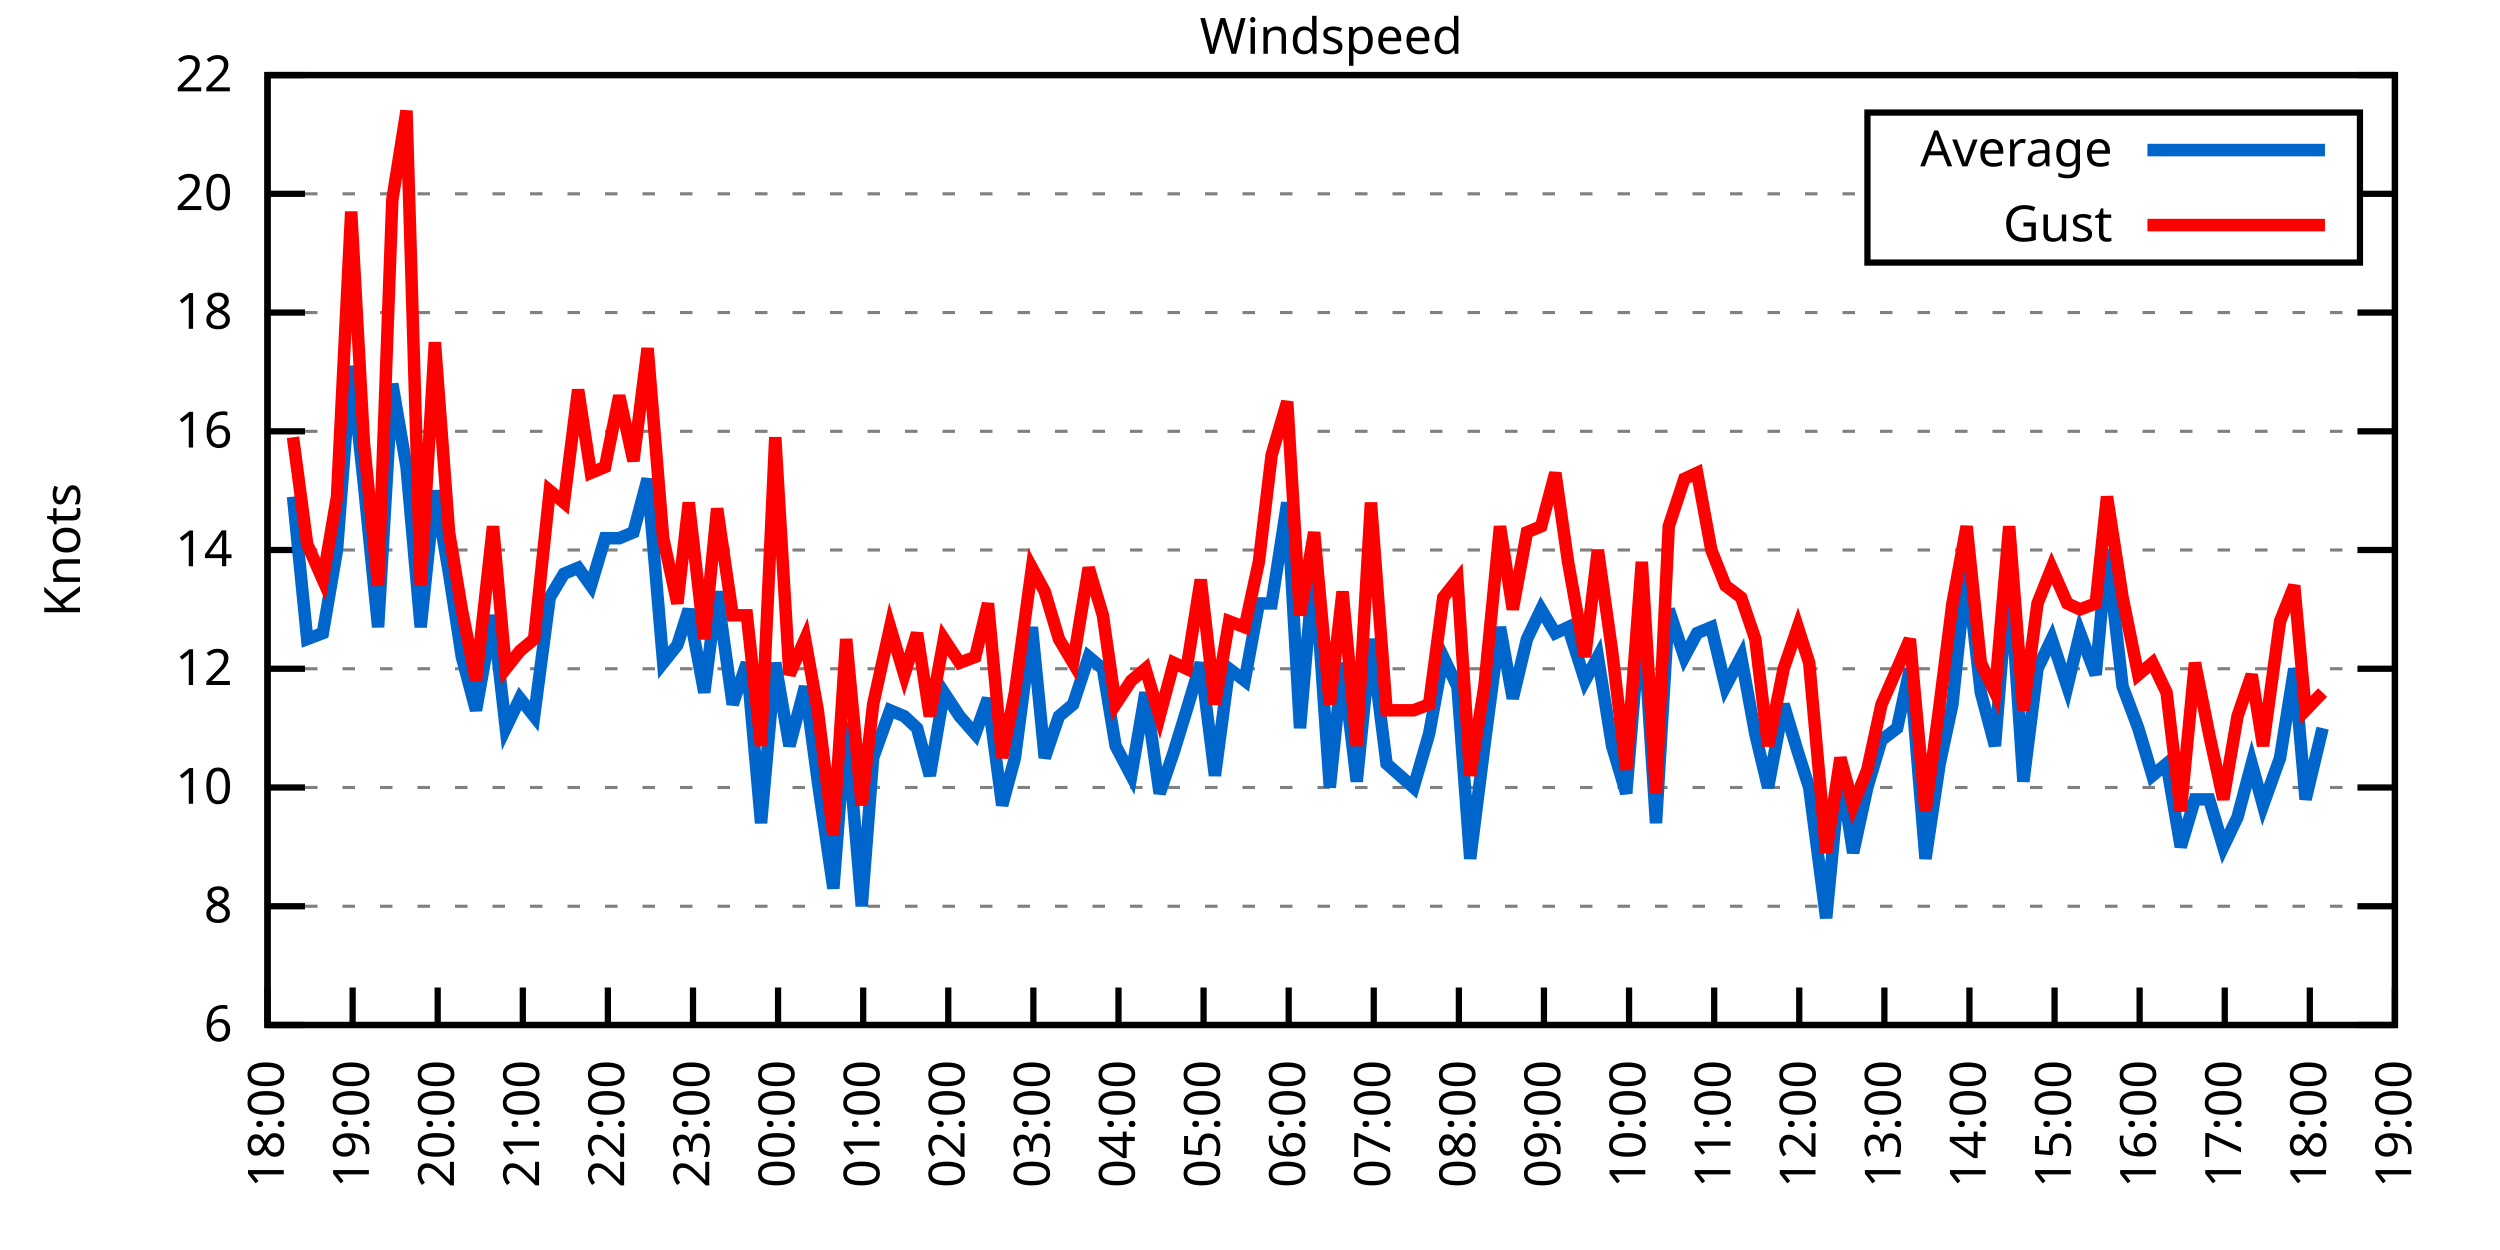
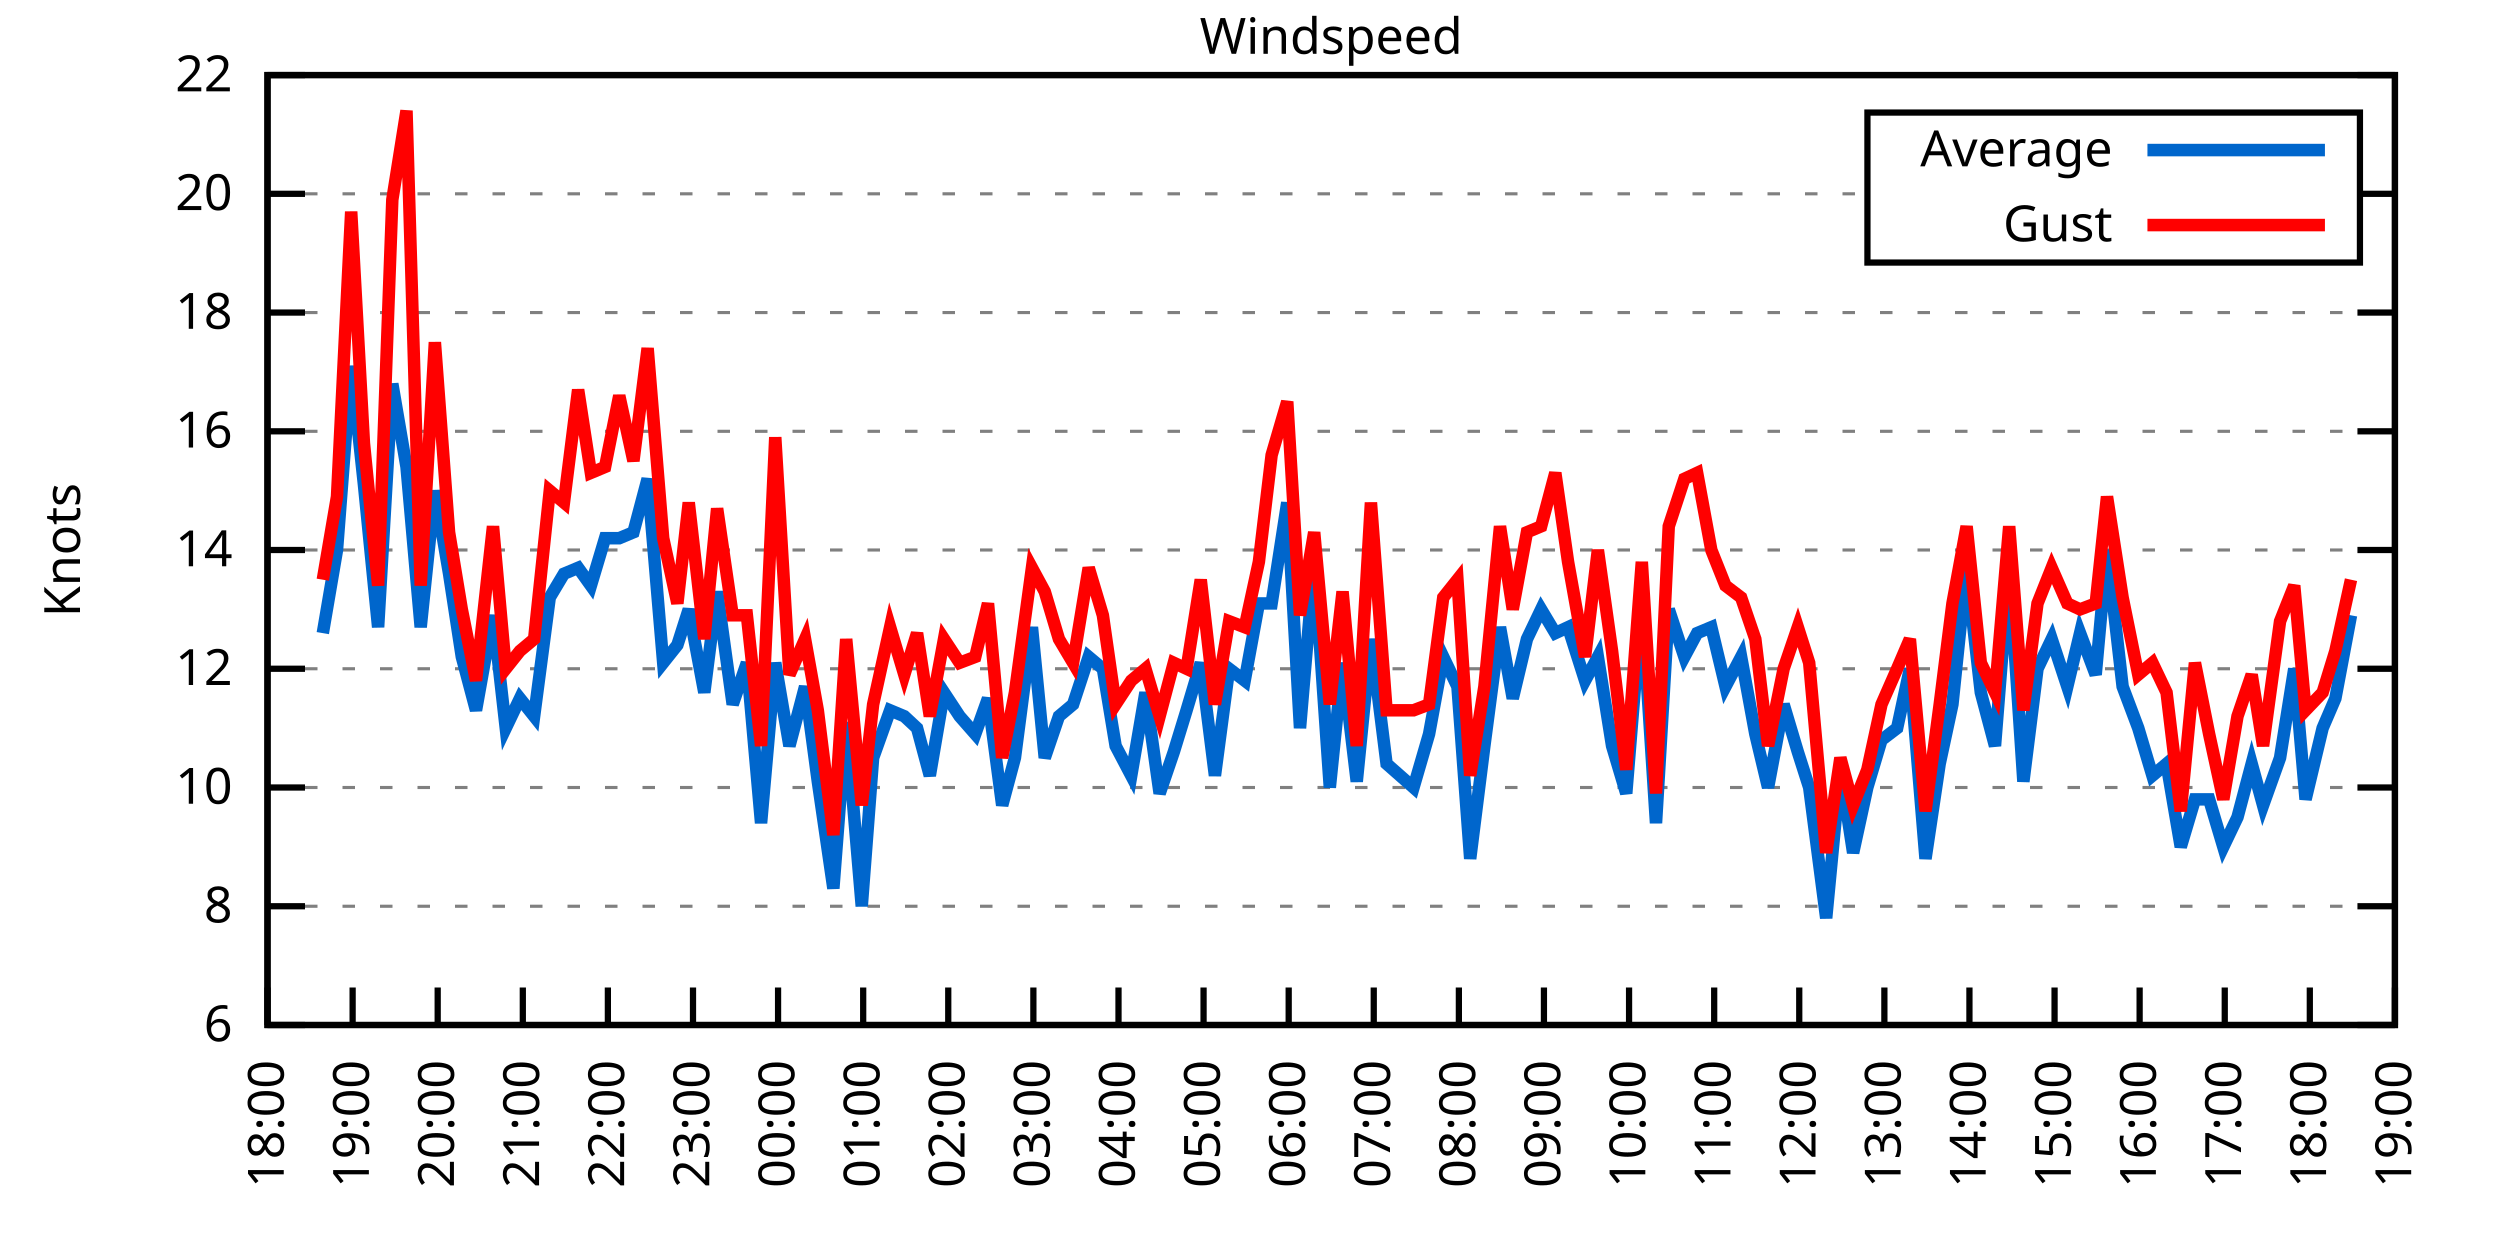
<svg xmlns="http://www.w3.org/2000/svg" xmlns:xlink="http://www.w3.org/1999/xlink" width="400" height="200" viewBox="0 0 400 200">
  <g id="gnuplot_canvas">
    <rect x="0" y="0" width="400" height="200" fill="none" />
    <defs>
      <circle id="gpDot" r="0.5" stroke-width="0.5" stroke="currentColor" />
      <path id="gpPt0" stroke-width="0.333" stroke="currentColor" d="M-1,0 h2 M0,-1 v2" />
      <path id="gpPt1" stroke-width="0.333" stroke="currentColor" d="M-1,-1 L1,1 M1,-1 L-1,1" />
      <path id="gpPt2" stroke-width="0.333" stroke="currentColor" d="M-1,0 L1,0 M0,-1 L0,1 M-1,-1 L1,1 M-1,1 L1,-1" />
      <rect id="gpPt3" stroke-width="0.333" stroke="currentColor" x="-1" y="-1" width="2" height="2" />
      <rect id="gpPt4" stroke-width="0.333" stroke="currentColor" fill="currentColor" x="-1" y="-1" width="2" height="2" />
      <circle id="gpPt5" stroke-width="0.333" stroke="currentColor" cx="0" cy="0" r="1" />
      <use xlink:href="#gpPt5" id="gpPt6" fill="currentColor" stroke="none" />
      <path id="gpPt7" stroke-width="0.333" stroke="currentColor" d="M0,-1.33 L-1.33,0.67 L1.33,0.67 z" />
      <use xlink:href="#gpPt7" id="gpPt8" fill="currentColor" stroke="none" />
      <use xlink:href="#gpPt7" id="gpPt9" stroke="currentColor" transform="rotate(180)" />
      <use xlink:href="#gpPt9" id="gpPt10" fill="currentColor" stroke="none" />
      <use xlink:href="#gpPt3" id="gpPt11" stroke="currentColor" transform="rotate(45)" />
      <use xlink:href="#gpPt11" id="gpPt12" fill="currentColor" stroke="none" />
      <path id="gpPt13" stroke-width="0.333" stroke="currentColor" d="M0,1.330 L1.265,0.411 L0.782,-1.067 L-0.782,-1.076 L-1.265,0.411 z" />
      <use xlink:href="#gpPt13" id="gpPt14" fill="currentColor" stroke="none" />
      <filter id="textbox" filterUnits="objectBoundingBox" x="0" y="0" height="1" width="1">
        <feFlood flood-color="white" flood-opacity="1" result="bgnd" />
        <feComposite in="SourceGraphic" in2="bgnd" operator="atop" />
      </filter>
      <filter id="greybox" filterUnits="objectBoundingBox" x="0" y="0" height="1" width="1">
        <feFlood flood-color="lightgrey" flood-opacity="1" result="grey" />
        <feComposite in="SourceGraphic" in2="grey" operator="atop" />
      </filter>
    </defs>
    <g fill="none" color="white" stroke="currentColor" stroke-width="1.00" stroke-linecap="butt" stroke-linejoin="miter">
</g>
    <g fill="none" color="black" stroke="currentColor" stroke-width="1.00" stroke-linecap="butt" stroke-linejoin="miter">
      <g stroke="none" shape-rendering="crispEdges">
        <polygon fill="rgb(255, 255, 255)" points="42.80,164.00 383.18,164.00 383.18,12.02 42.80,12.02 " />
      </g>
    </g>
    <g fill="none" color="black" stroke="currentColor" stroke-width="1.00" stroke-linecap="butt" stroke-linejoin="miter">
</g>
    <g fill="none" color="black" stroke="black" stroke-width="0.50" stroke-linecap="butt" stroke-linejoin="miter">
</g>
    <g fill="none" color="gray" stroke="currentColor" stroke-width="0.50" stroke-linecap="butt" stroke-linejoin="miter">
      <path stroke="gray" stroke-dasharray="2,4" class="gridline" d="M42.80,164.00 L383.19,164.00  " />
    </g>
    <g fill="none" color="gray" stroke="gray" stroke-width="1.00" stroke-linecap="butt" stroke-linejoin="miter">
</g>
    <g fill="none" color="black" stroke="currentColor" stroke-width="1.00" stroke-linecap="butt" stroke-linejoin="miter">
      <path stroke="black" d="M42.80,164.00 L48.80,164.00 M383.19,164.00 L377.19,164.00  " />
      <g transform="translate(37.20,166.60)" stroke="none" fill="black" font-family="Sans" font-size="8.00" text-anchor="end">
        <text>
          <tspan font-family="Sans"> 6</tspan>
        </text>
      </g>
    </g>
    <g fill="none" color="black" stroke="currentColor" stroke-width="1.00" stroke-linecap="butt" stroke-linejoin="miter">
</g>
    <g fill="none" color="black" stroke="black" stroke-width="0.50" stroke-linecap="butt" stroke-linejoin="miter">
</g>
    <g fill="none" color="gray" stroke="currentColor" stroke-width="0.50" stroke-linecap="butt" stroke-linejoin="miter">
      <path stroke="gray" stroke-dasharray="2,4" class="gridline" d="M42.80,145.00 L383.19,145.00  " />
    </g>
    <g fill="none" color="gray" stroke="gray" stroke-width="1.00" stroke-linecap="butt" stroke-linejoin="miter">
</g>
    <g fill="none" color="black" stroke="currentColor" stroke-width="1.00" stroke-linecap="butt" stroke-linejoin="miter">
      <path stroke="black" d="M42.80,145.00 L48.80,145.00 M383.19,145.00 L377.19,145.00  " />
      <g transform="translate(37.20,147.60)" stroke="none" fill="black" font-family="Sans" font-size="8.00" text-anchor="end">
        <text>
          <tspan font-family="Sans"> 8</tspan>
        </text>
      </g>
    </g>
    <g fill="none" color="black" stroke="currentColor" stroke-width="1.00" stroke-linecap="butt" stroke-linejoin="miter">
</g>
    <g fill="none" color="black" stroke="black" stroke-width="0.50" stroke-linecap="butt" stroke-linejoin="miter">
</g>
    <g fill="none" color="gray" stroke="currentColor" stroke-width="0.50" stroke-linecap="butt" stroke-linejoin="miter">
      <path stroke="gray" stroke-dasharray="2,4" class="gridline" d="M42.80,126.00 L383.19,126.00  " />
    </g>
    <g fill="none" color="gray" stroke="gray" stroke-width="1.00" stroke-linecap="butt" stroke-linejoin="miter">
</g>
    <g fill="none" color="black" stroke="currentColor" stroke-width="1.00" stroke-linecap="butt" stroke-linejoin="miter">
      <path stroke="black" d="M42.80,126.00 L48.80,126.00 M383.19,126.00 L377.19,126.00  " />
      <g transform="translate(37.20,128.60)" stroke="none" fill="black" font-family="Sans" font-size="8.00" text-anchor="end">
        <text>
          <tspan font-family="Sans"> 10</tspan>
        </text>
      </g>
    </g>
    <g fill="none" color="black" stroke="currentColor" stroke-width="1.00" stroke-linecap="butt" stroke-linejoin="miter">
</g>
    <g fill="none" color="black" stroke="black" stroke-width="0.50" stroke-linecap="butt" stroke-linejoin="miter">
</g>
    <g fill="none" color="gray" stroke="currentColor" stroke-width="0.50" stroke-linecap="butt" stroke-linejoin="miter">
      <path stroke="gray" stroke-dasharray="2,4" class="gridline" d="M42.80,107.00 L383.19,107.00  " />
    </g>
    <g fill="none" color="gray" stroke="gray" stroke-width="1.00" stroke-linecap="butt" stroke-linejoin="miter">
</g>
    <g fill="none" color="black" stroke="currentColor" stroke-width="1.00" stroke-linecap="butt" stroke-linejoin="miter">
      <path stroke="black" d="M42.80,107.00 L48.80,107.00 M383.19,107.00 L377.19,107.00  " />
      <g transform="translate(37.20,109.60)" stroke="none" fill="black" font-family="Sans" font-size="8.00" text-anchor="end">
        <text>
          <tspan font-family="Sans"> 12</tspan>
        </text>
      </g>
    </g>
    <g fill="none" color="black" stroke="currentColor" stroke-width="1.00" stroke-linecap="butt" stroke-linejoin="miter">
</g>
    <g fill="none" color="black" stroke="black" stroke-width="0.50" stroke-linecap="butt" stroke-linejoin="miter">
</g>
    <g fill="none" color="gray" stroke="currentColor" stroke-width="0.50" stroke-linecap="butt" stroke-linejoin="miter">
      <path stroke="gray" stroke-dasharray="2,4" class="gridline" d="M42.80,88.00 L383.19,88.00  " />
    </g>
    <g fill="none" color="gray" stroke="gray" stroke-width="1.00" stroke-linecap="butt" stroke-linejoin="miter">
</g>
    <g fill="none" color="black" stroke="currentColor" stroke-width="1.00" stroke-linecap="butt" stroke-linejoin="miter">
      <path stroke="black" d="M42.80,88.00 L48.80,88.00 M383.19,88.00 L377.19,88.00  " />
      <g transform="translate(37.20,90.60)" stroke="none" fill="black" font-family="Sans" font-size="8.00" text-anchor="end">
        <text>
          <tspan font-family="Sans"> 14</tspan>
        </text>
      </g>
    </g>
    <g fill="none" color="black" stroke="currentColor" stroke-width="1.00" stroke-linecap="butt" stroke-linejoin="miter">
</g>
    <g fill="none" color="black" stroke="black" stroke-width="0.50" stroke-linecap="butt" stroke-linejoin="miter">
</g>
    <g fill="none" color="gray" stroke="currentColor" stroke-width="0.50" stroke-linecap="butt" stroke-linejoin="miter">
      <path stroke="gray" stroke-dasharray="2,4" class="gridline" d="M42.80,69.01 L383.19,69.01  " />
    </g>
    <g fill="none" color="gray" stroke="gray" stroke-width="1.00" stroke-linecap="butt" stroke-linejoin="miter">
</g>
    <g fill="none" color="black" stroke="currentColor" stroke-width="1.00" stroke-linecap="butt" stroke-linejoin="miter">
      <path stroke="black" d="M42.80,69.01 L48.80,69.01 M383.19,69.01 L377.19,69.01  " />
      <g transform="translate(37.20,71.61)" stroke="none" fill="black" font-family="Sans" font-size="8.00" text-anchor="end">
        <text>
          <tspan font-family="Sans"> 16</tspan>
        </text>
      </g>
    </g>
    <g fill="none" color="black" stroke="currentColor" stroke-width="1.00" stroke-linecap="butt" stroke-linejoin="miter">
</g>
    <g fill="none" color="black" stroke="black" stroke-width="0.50" stroke-linecap="butt" stroke-linejoin="miter">
</g>
    <g fill="none" color="gray" stroke="currentColor" stroke-width="0.50" stroke-linecap="butt" stroke-linejoin="miter">
      <path stroke="gray" stroke-dasharray="2,4" class="gridline" d="M42.80,50.01 L383.19,50.01  " />
    </g>
    <g fill="none" color="gray" stroke="gray" stroke-width="1.00" stroke-linecap="butt" stroke-linejoin="miter">
</g>
    <g fill="none" color="black" stroke="currentColor" stroke-width="1.00" stroke-linecap="butt" stroke-linejoin="miter">
      <path stroke="black" d="M42.80,50.01 L48.80,50.01 M383.19,50.01 L377.19,50.01  " />
      <g transform="translate(37.20,52.61)" stroke="none" fill="black" font-family="Sans" font-size="8.00" text-anchor="end">
        <text>
          <tspan font-family="Sans"> 18</tspan>
        </text>
      </g>
    </g>
    <g fill="none" color="black" stroke="currentColor" stroke-width="1.00" stroke-linecap="butt" stroke-linejoin="miter">
</g>
    <g fill="none" color="black" stroke="black" stroke-width="0.50" stroke-linecap="butt" stroke-linejoin="miter">
</g>
    <g fill="none" color="gray" stroke="currentColor" stroke-width="0.50" stroke-linecap="butt" stroke-linejoin="miter">
      <path stroke="gray" stroke-dasharray="2,4" class="gridline" d="M42.80,31.01 L298.79,31.01 M377.59,31.01 L383.19,31.01  " />
    </g>
    <g fill="none" color="gray" stroke="gray" stroke-width="1.00" stroke-linecap="butt" stroke-linejoin="miter">
</g>
    <g fill="none" color="black" stroke="currentColor" stroke-width="1.00" stroke-linecap="butt" stroke-linejoin="miter">
      <path stroke="black" d="M42.80,31.01 L48.80,31.01 M383.19,31.01 L377.19,31.01  " />
      <g transform="translate(37.20,33.61)" stroke="none" fill="black" font-family="Sans" font-size="8.00" text-anchor="end">
        <text>
          <tspan font-family="Sans"> 20</tspan>
        </text>
      </g>
    </g>
    <g fill="none" color="black" stroke="currentColor" stroke-width="1.00" stroke-linecap="butt" stroke-linejoin="miter">
</g>
    <g fill="none" color="black" stroke="black" stroke-width="0.50" stroke-linecap="butt" stroke-linejoin="miter">
</g>
    <g fill="none" color="gray" stroke="currentColor" stroke-width="0.50" stroke-linecap="butt" stroke-linejoin="miter">
      <path stroke="gray" stroke-dasharray="2,4" class="gridline" d="M42.80,12.01 L383.19,12.01  " />
    </g>
    <g fill="none" color="gray" stroke="gray" stroke-width="1.00" stroke-linecap="butt" stroke-linejoin="miter">
</g>
    <g fill="none" color="black" stroke="currentColor" stroke-width="1.00" stroke-linecap="butt" stroke-linejoin="miter">
      <path stroke="black" d="M42.80,12.01 L48.80,12.01 M383.19,12.01 L377.19,12.01  " />
      <g transform="translate(37.20,14.61)" stroke="none" fill="black" font-family="Sans" font-size="8.00" text-anchor="end">
        <text>
          <tspan font-family="Sans"> 22</tspan>
        </text>
      </g>
    </g>
    <g fill="none" color="black" stroke="currentColor" stroke-width="1.00" stroke-linecap="butt" stroke-linejoin="miter">
      <path stroke="black" d="M42.80,164.00 L42.80,158.00  " />
      <g transform="translate(45.40,169.60) rotate(270.00)" stroke="none" fill="black" font-family="Sans" font-size="8.00" text-anchor="end">
        <text>
          <tspan font-family="Sans">18:00</tspan>
        </text>
      </g>
    </g>
    <g fill="none" color="black" stroke="currentColor" stroke-width="1.00" stroke-linecap="butt" stroke-linejoin="miter">
      <path stroke="black" d="M56.42,164.00 L56.42,158.00  " />
      <g transform="translate(59.02,169.60) rotate(270.00)" stroke="none" fill="black" font-family="Sans" font-size="8.00" text-anchor="end">
        <text>
          <tspan font-family="Sans">19:00</tspan>
        </text>
      </g>
    </g>
    <g fill="none" color="black" stroke="currentColor" stroke-width="1.00" stroke-linecap="butt" stroke-linejoin="miter">
      <path stroke="black" d="M70.03,164.00 L70.03,158.00  " />
      <g transform="translate(72.63,169.60) rotate(270.00)" stroke="none" fill="black" font-family="Sans" font-size="8.00" text-anchor="end">
        <text>
          <tspan font-family="Sans">20:00</tspan>
        </text>
      </g>
    </g>
    <g fill="none" color="black" stroke="currentColor" stroke-width="1.00" stroke-linecap="butt" stroke-linejoin="miter">
      <path stroke="black" d="M83.65,164.00 L83.65,158.00  " />
      <g transform="translate(86.25,169.60) rotate(270.00)" stroke="none" fill="black" font-family="Sans" font-size="8.00" text-anchor="end">
        <text>
          <tspan font-family="Sans">21:00</tspan>
        </text>
      </g>
    </g>
    <g fill="none" color="black" stroke="currentColor" stroke-width="1.00" stroke-linecap="butt" stroke-linejoin="miter">
      <path stroke="black" d="M97.26,164.00 L97.26,158.00  " />
      <g transform="translate(99.86,169.60) rotate(270.00)" stroke="none" fill="black" font-family="Sans" font-size="8.00" text-anchor="end">
        <text>
          <tspan font-family="Sans">22:00</tspan>
        </text>
      </g>
    </g>
    <g fill="none" color="black" stroke="currentColor" stroke-width="1.00" stroke-linecap="butt" stroke-linejoin="miter">
      <path stroke="black" d="M110.88,164.00 L110.88,158.00  " />
      <g transform="translate(113.48,169.60) rotate(270.00)" stroke="none" fill="black" font-family="Sans" font-size="8.00" text-anchor="end">
        <text>
          <tspan font-family="Sans">23:00</tspan>
        </text>
      </g>
    </g>
    <g fill="none" color="black" stroke="currentColor" stroke-width="1.00" stroke-linecap="butt" stroke-linejoin="miter">
      <path stroke="black" d="M124.49,164.00 L124.49,158.00  " />
      <g transform="translate(127.09,169.60) rotate(270.00)" stroke="none" fill="black" font-family="Sans" font-size="8.00" text-anchor="end">
        <text>
          <tspan font-family="Sans">00:00</tspan>
        </text>
      </g>
    </g>
    <g fill="none" color="black" stroke="currentColor" stroke-width="1.00" stroke-linecap="butt" stroke-linejoin="miter">
      <path stroke="black" d="M138.11,164.00 L138.11,158.00  " />
      <g transform="translate(140.71,169.60) rotate(270.00)" stroke="none" fill="black" font-family="Sans" font-size="8.00" text-anchor="end">
        <text>
          <tspan font-family="Sans">01:00</tspan>
        </text>
      </g>
    </g>
    <g fill="none" color="black" stroke="currentColor" stroke-width="1.00" stroke-linecap="butt" stroke-linejoin="miter">
      <path stroke="black" d="M151.72,164.00 L151.72,158.00  " />
      <g transform="translate(154.32,169.60) rotate(270.00)" stroke="none" fill="black" font-family="Sans" font-size="8.00" text-anchor="end">
        <text>
          <tspan font-family="Sans">02:00</tspan>
        </text>
      </g>
    </g>
    <g fill="none" color="black" stroke="currentColor" stroke-width="1.00" stroke-linecap="butt" stroke-linejoin="miter">
      <path stroke="black" d="M165.34,164.00 L165.34,158.00  " />
      <g transform="translate(167.94,169.60) rotate(270.00)" stroke="none" fill="black" font-family="Sans" font-size="8.00" text-anchor="end">
        <text>
          <tspan font-family="Sans">03:00</tspan>
        </text>
      </g>
    </g>
    <g fill="none" color="black" stroke="currentColor" stroke-width="1.00" stroke-linecap="butt" stroke-linejoin="miter">
      <path stroke="black" d="M178.96,164.00 L178.96,158.00  " />
      <g transform="translate(181.56,169.60) rotate(270.00)" stroke="none" fill="black" font-family="Sans" font-size="8.00" text-anchor="end">
        <text>
          <tspan font-family="Sans">04:00</tspan>
        </text>
      </g>
    </g>
    <g fill="none" color="black" stroke="currentColor" stroke-width="1.00" stroke-linecap="butt" stroke-linejoin="miter">
      <path stroke="black" d="M192.57,164.00 L192.57,158.00  " />
      <g transform="translate(195.17,169.60) rotate(270.00)" stroke="none" fill="black" font-family="Sans" font-size="8.00" text-anchor="end">
        <text>
          <tspan font-family="Sans">05:00</tspan>
        </text>
      </g>
    </g>
    <g fill="none" color="black" stroke="currentColor" stroke-width="1.00" stroke-linecap="butt" stroke-linejoin="miter">
      <path stroke="black" d="M206.19,164.00 L206.19,158.00  " />
      <g transform="translate(208.79,169.60) rotate(270.00)" stroke="none" fill="black" font-family="Sans" font-size="8.00" text-anchor="end">
        <text>
          <tspan font-family="Sans">06:00</tspan>
        </text>
      </g>
    </g>
    <g fill="none" color="black" stroke="currentColor" stroke-width="1.00" stroke-linecap="butt" stroke-linejoin="miter">
      <path stroke="black" d="M219.80,164.00 L219.80,158.00  " />
      <g transform="translate(222.40,169.60) rotate(270.00)" stroke="none" fill="black" font-family="Sans" font-size="8.00" text-anchor="end">
        <text>
          <tspan font-family="Sans">07:00</tspan>
        </text>
      </g>
    </g>
    <g fill="none" color="black" stroke="currentColor" stroke-width="1.00" stroke-linecap="butt" stroke-linejoin="miter">
      <path stroke="black" d="M233.42,164.00 L233.42,158.00  " />
      <g transform="translate(236.02,169.60) rotate(270.00)" stroke="none" fill="black" font-family="Sans" font-size="8.00" text-anchor="end">
        <text>
          <tspan font-family="Sans">08:00</tspan>
        </text>
      </g>
    </g>
    <g fill="none" color="black" stroke="currentColor" stroke-width="1.00" stroke-linecap="butt" stroke-linejoin="miter">
      <path stroke="black" d="M247.03,164.00 L247.03,158.00  " />
      <g transform="translate(249.63,169.60) rotate(270.00)" stroke="none" fill="black" font-family="Sans" font-size="8.00" text-anchor="end">
        <text>
          <tspan font-family="Sans">09:00</tspan>
        </text>
      </g>
    </g>
    <g fill="none" color="black" stroke="currentColor" stroke-width="1.00" stroke-linecap="butt" stroke-linejoin="miter">
      <path stroke="black" d="M260.65,164.00 L260.65,158.00  " />
      <g transform="translate(263.25,169.60) rotate(270.00)" stroke="none" fill="black" font-family="Sans" font-size="8.00" text-anchor="end">
        <text>
          <tspan font-family="Sans">10:00</tspan>
        </text>
      </g>
    </g>
    <g fill="none" color="black" stroke="currentColor" stroke-width="1.00" stroke-linecap="butt" stroke-linejoin="miter">
      <path stroke="black" d="M274.27,164.00 L274.27,158.00  " />
      <g transform="translate(276.87,169.60) rotate(270.00)" stroke="none" fill="black" font-family="Sans" font-size="8.00" text-anchor="end">
        <text>
          <tspan font-family="Sans">11:00</tspan>
        </text>
      </g>
    </g>
    <g fill="none" color="black" stroke="currentColor" stroke-width="1.00" stroke-linecap="butt" stroke-linejoin="miter">
      <path stroke="black" d="M287.88,164.00 L287.88,158.00  " />
      <g transform="translate(290.48,169.60) rotate(270.00)" stroke="none" fill="black" font-family="Sans" font-size="8.00" text-anchor="end">
        <text>
          <tspan font-family="Sans">12:00</tspan>
        </text>
      </g>
    </g>
    <g fill="none" color="black" stroke="currentColor" stroke-width="1.00" stroke-linecap="butt" stroke-linejoin="miter">
      <path stroke="black" d="M301.50,164.00 L301.50,158.00  " />
      <g transform="translate(304.10,169.60) rotate(270.00)" stroke="none" fill="black" font-family="Sans" font-size="8.00" text-anchor="end">
        <text>
          <tspan font-family="Sans">13:00</tspan>
        </text>
      </g>
    </g>
    <g fill="none" color="black" stroke="currentColor" stroke-width="1.00" stroke-linecap="butt" stroke-linejoin="miter">
      <path stroke="black" d="M315.11,164.00 L315.11,158.00  " />
      <g transform="translate(317.71,169.60) rotate(270.00)" stroke="none" fill="black" font-family="Sans" font-size="8.00" text-anchor="end">
        <text>
          <tspan font-family="Sans">14:00</tspan>
        </text>
      </g>
    </g>
    <g fill="none" color="black" stroke="currentColor" stroke-width="1.00" stroke-linecap="butt" stroke-linejoin="miter">
      <path stroke="black" d="M328.73,164.00 L328.73,158.00  " />
      <g transform="translate(331.33,169.60) rotate(270.00)" stroke="none" fill="black" font-family="Sans" font-size="8.00" text-anchor="end">
        <text>
          <tspan font-family="Sans">15:00</tspan>
        </text>
      </g>
    </g>
    <g fill="none" color="black" stroke="currentColor" stroke-width="1.00" stroke-linecap="butt" stroke-linejoin="miter">
      <path stroke="black" d="M342.34,164.00 L342.34,158.00  " />
      <g transform="translate(344.94,169.60) rotate(270.00)" stroke="none" fill="black" font-family="Sans" font-size="8.00" text-anchor="end">
        <text>
          <tspan font-family="Sans">16:00</tspan>
        </text>
      </g>
    </g>
    <g fill="none" color="black" stroke="currentColor" stroke-width="1.00" stroke-linecap="butt" stroke-linejoin="miter">
      <path stroke="black" d="M355.96,164.00 L355.96,158.00  " />
      <g transform="translate(358.56,169.60) rotate(270.00)" stroke="none" fill="black" font-family="Sans" font-size="8.00" text-anchor="end">
        <text>
          <tspan font-family="Sans">17:00</tspan>
        </text>
      </g>
    </g>
    <g fill="none" color="black" stroke="currentColor" stroke-width="1.00" stroke-linecap="butt" stroke-linejoin="miter">
      <path stroke="black" d="M369.57,164.00 L369.57,158.00  " />
      <g transform="translate(372.17,169.60) rotate(270.00)" stroke="none" fill="black" font-family="Sans" font-size="8.00" text-anchor="end">
        <text>
          <tspan font-family="Sans">18:00</tspan>
        </text>
      </g>
    </g>
    <g fill="none" color="black" stroke="currentColor" stroke-width="1.00" stroke-linecap="butt" stroke-linejoin="miter">
      <path stroke="black" d="M383.19,164.00 L383.19,158.00  " />
      <g transform="translate(385.79,169.60) rotate(270.00)" stroke="none" fill="black" font-family="Sans" font-size="8.00" text-anchor="end">
        <text>
          <tspan font-family="Sans">19:00</tspan>
        </text>
      </g>
    </g>
    <g fill="none" color="black" stroke="currentColor" stroke-width="1.00" stroke-linecap="butt" stroke-linejoin="miter">
</g>
    <g fill="none" color="black" stroke="currentColor" stroke-width="1.00" stroke-linecap="butt" stroke-linejoin="miter">
      <path stroke="black" d="M42.80,12.01 L42.80,164.00 L383.19,164.00 L383.19,12.01 L42.80,12.01 Z  " />
    </g>
    <g fill="none" color="black" stroke="currentColor" stroke-width="1.00" stroke-linecap="butt" stroke-linejoin="miter">
</g>
    <g fill="none" color="black" stroke="currentColor" stroke-width="1.00" stroke-linecap="butt" stroke-linejoin="miter">
      <path stroke="black" d="M298.79,42.01 L298.79,18.01 L377.59,18.01 L377.59,42.01 L298.79,42.01 Z  " />
    </g>
    <g id="Windspeed_plot_1">
      <g fill="none" color="white" stroke="black" stroke-width="2.00" stroke-linecap="butt" stroke-linejoin="miter">
</g>
      <g fill="none" color="black" stroke="currentColor" stroke-width="2.00" stroke-linecap="butt" stroke-linejoin="miter">
        <g transform="translate(337.99,26.61)" stroke="none" fill="black" font-family="Sans" font-size="8.00" text-anchor="end">
          <text>
            <tspan font-family="Sans">Average</tspan>
          </text>
        </g>
      </g>
      <g fill="none" color="black" stroke="currentColor" stroke-width="2.00" stroke-linecap="butt" stroke-linejoin="miter">
-         <path stroke="rgb(  0, 102, 204)" d="M343.59,24.01 L371.99,24.01 M46.88,79.46 L49.15,102.25 L51.65,101.30 L53.92,88.00 L56.19,58.56 L58.23,77.56   L60.50,100.35 L62.77,61.41 L65.04,74.71 L67.31,100.35 L69.58,78.51 L71.85,91.80 L73.89,105.10 L76.16,113.65   L78.88,98.45 L80.92,116.50 L83.19,111.75 L85.46,114.60 L87.96,95.60 L90.23,91.80 L92.50,90.85 L94.54,93.70   L96.81,86.11 L99.08,86.11 L101.35,85.16 L103.62,76.61 L106.11,106.05 L108.38,103.20 L110.20,97.50 L112.69,110.80   L114.74,94.65 L117.23,112.70 L119.50,106.05 L121.77,131.70 L124.04,106.05 L126.31,119.35 L128.81,109.85 L130.85,125.05   L133.34,142.15 L135.39,115.55 L137.88,145.00 L139.70,121.25 L142.42,113.65 L144.69,114.60 L146.73,116.50 L148.77,124.10   L151.04,110.80 L153.54,114.60 L156.04,117.45 L158.08,111.75 L160.35,128.85 L162.39,121.25 L165.11,100.35 L167.16,121.25   L169.43,114.60 L171.69,112.70 L174.19,105.10 L176.46,107.00 L178.50,119.35 L181.00,124.10 L183.27,110.80 L185.54,126.95   L187.81,120.30 L189.85,113.65 L192.12,106.05 L194.39,124.10 L196.66,107.00 L199.15,108.90 L201.42,96.55 L203.46,96.55   L205.96,80.41 L208.00,116.50 L210.27,89.90 L212.77,126.00 L214.81,106.05 L217.08,125.05 L219.35,102.25 L221.85,122.20   L226.16,126.00 L228.65,117.45 L230.92,105.10 L233.19,109.85 L235.23,137.40 L237.50,119.35 L240.00,100.35 L242.04,111.75   L244.31,102.25 L246.58,97.50 L248.85,101.30 L250.89,100.35 L253.61,108.90 L255.66,105.10 L257.93,119.35 L260.20,126.95   L262.69,96.55 L264.96,131.70 L267.00,97.50 L269.50,105.10 L271.54,101.30 L273.81,100.35 L276.08,109.85 L278.58,105.10   L280.85,117.45 L282.89,126.00 L285.38,112.70 L287.65,120.30 L289.47,126.00 L292.19,146.90 L294.46,123.15 L296.50,136.45   L298.77,126.00 L301.04,118.40 L303.54,116.50 L305.58,107.00 L308.08,137.40 L310.35,122.20 L312.39,112.70 L314.66,90.85   L316.93,110.80 L319.20,119.35 L321.47,90.85 L323.74,125.05 L326.00,107.00 L328.27,102.25 L330.77,109.85 L332.81,101.30   L335.31,107.95 L337.12,88.00 L339.62,109.85 L342.12,116.50 L344.39,124.10 L346.65,122.20 L348.92,135.50 L351.19,127.90   L353.46,127.90 L355.73,135.50 L358.00,130.75 L360.27,122.20 L362.09,128.85 L364.81,121.25 L367.08,107.00 L368.89,127.90   L371.62,116.50  " />
+         <path stroke="rgb(  0, 102, 204)" d="M343.59,24.01 L371.99,24.01 M51.65,101.30 L53.92,88.00 L56.19,58.56 L58.23,77.56 L60.50,100.35 L62.77,61.41   L65.04,74.71 L67.31,100.35 L69.58,78.51 L71.85,91.80 L73.89,105.10 L76.16,113.65 L78.88,98.45 L80.92,116.50   L83.19,111.75 L85.46,114.60 L87.96,95.60 L90.23,91.80 L92.50,90.85 L94.54,93.70 L96.81,86.11 L99.08,86.11   L101.35,85.16 L103.62,76.61 L106.11,106.05 L108.38,103.20 L110.20,97.50 L112.69,110.80 L114.74,94.65 L117.23,112.70   L119.50,106.05 L121.77,131.70 L124.04,106.05 L126.31,119.35 L128.81,109.85 L130.85,125.05 L133.34,142.15 L135.39,115.55   L137.88,145.00 L139.70,121.25 L142.42,113.65 L144.69,114.60 L146.73,116.50 L148.77,124.10 L151.04,110.80 L153.54,114.60   L156.04,117.45 L158.08,111.75 L160.35,128.85 L162.39,121.25 L165.11,100.35 L167.16,121.25 L169.43,114.60 L171.69,112.70   L174.19,105.10 L176.46,107.00 L178.50,119.35 L181.00,124.10 L183.27,110.80 L185.54,126.95 L187.81,120.30 L189.85,113.65   L192.12,106.05 L194.39,124.10 L196.66,107.00 L199.15,108.90 L201.42,96.55 L203.46,96.55 L205.96,80.41 L208.00,116.50   L210.27,89.90 L212.77,126.00 L214.81,106.05 L217.08,125.05 L219.35,102.25 L221.85,122.20 L226.16,126.00 L228.65,117.45   L230.92,105.10 L233.19,109.85 L235.23,137.40 L237.50,119.35 L240.00,100.35 L242.04,111.75 L244.31,102.25 L246.58,97.50   L248.85,101.30 L250.89,100.35 L253.61,108.90 L255.66,105.10 L257.93,119.35 L260.20,126.95 L262.69,96.55 L264.96,131.70   L267.00,97.50 L269.50,105.10 L271.54,101.30 L273.81,100.35 L276.08,109.85 L278.58,105.10 L280.85,117.45 L282.89,126.00   L285.38,112.70 L287.65,120.30 L289.47,126.00 L292.19,146.90 L294.46,123.15 L296.50,136.45 L298.77,126.00 L301.04,118.40   L303.54,116.50 L305.58,107.00 L308.08,137.40 L310.35,122.20 L312.39,112.70 L314.66,90.85 L316.93,110.80 L319.20,119.35   L321.47,90.85 L323.74,125.05 L326.00,107.00 L328.27,102.25 L330.77,109.85 L332.81,101.30 L335.31,107.95 L337.12,88.00   L339.62,109.85 L342.12,116.50 L344.39,124.10 L346.65,122.20 L348.92,135.50 L351.19,127.90 L353.46,127.90 L355.73,135.50   L358.00,130.75 L360.27,122.20 L362.09,128.85 L364.81,121.25 L367.08,107.00 L368.89,127.90 L371.62,116.50 L373.66,111.75   L376.16,98.45  " />
      </g>
    </g>
    <g id="Windspeed_plot_2">
      <g fill="none" color="black" stroke="currentColor" stroke-width="2.00" stroke-linecap="butt" stroke-linejoin="miter">
        <g transform="translate(337.99,38.61)" stroke="none" fill="black" font-family="Sans" font-size="8.00" text-anchor="end">
          <text>
            <tspan font-family="Sans">Gust</tspan>
          </text>
        </g>
      </g>
      <g fill="none" color="black" stroke="currentColor" stroke-width="2.00" stroke-linecap="butt" stroke-linejoin="miter">
-         <path stroke="rgb(255,   0,   0)" d="M343.59,36.01 L371.99,36.01 M46.88,69.96 L49.15,87.06 L51.65,92.75 L53.92,79.46 L56.19,33.86 L58.23,70.91   L60.50,93.70 L62.77,31.96 L65.04,17.71 L67.31,93.70 L69.58,54.76 L71.85,85.16 L73.89,97.50 L76.16,108.90   L78.88,84.21 L80.92,107.00 L83.19,104.15 L85.46,102.25 L87.96,78.51 L90.23,80.41 L92.50,62.36 L94.54,75.66   L96.81,74.71 L99.08,63.31 L101.35,73.76 L103.62,55.71 L106.11,86.11 L108.38,96.55 L110.20,80.41 L112.69,102.25   L114.74,81.36 L117.23,98.45 L119.50,98.45 L121.77,119.35 L124.04,69.96 L126.31,107.95 L128.81,102.25 L130.85,113.65   L133.34,133.60 L135.39,102.25 L137.88,128.85 L139.70,112.70 L142.42,100.35 L144.69,107.95 L146.73,101.30 L148.77,114.60   L151.04,102.25 L153.54,106.05 L156.04,105.10 L158.08,96.55 L160.35,121.25 L162.39,110.80 L165.11,90.85 L167.16,94.65   L169.43,102.25 L171.69,106.05 L174.19,90.85 L176.46,98.45 L178.50,112.70 L181.00,108.90 L183.27,107.00 L185.54,114.60   L187.81,106.05 L189.85,107.00 L192.12,92.75 L194.39,112.70 L196.66,99.40 L199.15,100.35 L201.42,89.90 L203.46,72.81   L205.96,64.26 L208.00,98.45 L210.27,85.16 L212.77,112.70 L214.81,94.65 L217.08,119.35 L219.35,80.41 L221.85,113.65   L226.16,113.65 L228.65,112.70 L230.92,95.60 L233.19,92.75 L235.23,124.10 L237.50,109.85 L240.00,84.21 L242.04,97.50   L244.31,85.16 L246.58,84.21 L248.85,75.66 L250.89,89.90 L253.61,105.10 L255.66,88.00 L257.93,104.15 L260.20,123.15   L262.69,89.90 L264.96,126.95 L267.00,84.21 L269.50,76.61 L271.54,75.66 L273.81,88.00 L276.08,93.70 L278.58,95.60   L280.85,102.25 L282.89,119.35 L285.38,107.00 L287.65,100.35 L289.47,106.05 L292.19,136.45 L294.46,121.25 L296.50,128.85   L298.77,123.15 L301.04,112.70 L303.54,107.00 L305.58,102.25 L308.08,129.80 L310.35,112.70 L312.39,96.55 L314.66,84.21   L316.93,106.05 L319.20,110.80 L321.47,84.21 L323.74,113.65 L326.00,96.55 L328.27,90.85 L330.77,96.55 L332.81,97.50   L335.31,96.55 L337.12,79.46 L339.62,95.60 L342.12,107.95 L344.39,106.05 L346.65,110.80 L348.92,129.80 L351.19,106.05   L353.46,117.45 L355.73,127.90 L358.00,114.60 L360.27,107.95 L362.09,119.35 L364.81,99.40 L367.08,93.70 L368.89,113.65   L371.62,110.80  " />
+         <path stroke="rgb(255,   0,   0)" d="M343.59,36.01 L371.99,36.01 M51.65,92.75 L53.92,79.46 L56.19,33.86 L58.23,70.91 L60.50,93.70 L62.77,31.96   L65.04,17.71 L67.31,93.70 L69.58,54.76 L71.85,85.16 L73.89,97.50 L76.16,108.90 L78.88,84.21 L80.92,107.00   L83.19,104.15 L85.46,102.25 L87.96,78.51 L90.23,80.41 L92.50,62.36 L94.54,75.66 L96.81,74.71 L99.08,63.31   L101.35,73.76 L103.62,55.71 L106.11,86.11 L108.38,96.55 L110.20,80.41 L112.69,102.25 L114.74,81.36 L117.23,98.45   L119.50,98.45 L121.77,119.35 L124.04,69.96 L126.31,107.95 L128.81,102.25 L130.85,113.65 L133.34,133.60 L135.39,102.25   L137.88,128.85 L139.70,112.70 L142.42,100.35 L144.69,107.95 L146.73,101.30 L148.77,114.60 L151.04,102.25 L153.54,106.05   L156.04,105.10 L158.08,96.55 L160.35,121.25 L162.39,110.80 L165.11,90.85 L167.16,94.65 L169.43,102.25 L171.69,106.05   L174.19,90.85 L176.46,98.45 L178.50,112.70 L181.00,108.90 L183.27,107.00 L185.54,114.60 L187.81,106.05 L189.85,107.00   L192.12,92.75 L194.39,112.70 L196.66,99.40 L199.15,100.35 L201.42,89.90 L203.46,72.81 L205.96,64.26 L208.00,98.45   L210.27,85.16 L212.77,112.70 L214.81,94.65 L217.08,119.35 L219.35,80.41 L221.85,113.65 L226.16,113.65 L228.65,112.70   L230.92,95.60 L233.19,92.75 L235.23,124.10 L237.50,109.85 L240.00,84.21 L242.04,97.50 L244.31,85.16 L246.58,84.21   L248.85,75.66 L250.89,89.90 L253.61,105.10 L255.66,88.00 L257.93,104.15 L260.20,123.15 L262.69,89.90 L264.96,126.95   L267.00,84.21 L269.50,76.61 L271.54,75.66 L273.81,88.00 L276.08,93.70 L278.58,95.60 L280.85,102.25 L282.89,119.35   L285.38,107.00 L287.65,100.35 L289.47,106.05 L292.19,136.45 L294.46,121.25 L296.50,128.85 L298.77,123.15 L301.04,112.70   L303.54,107.00 L305.58,102.25 L308.08,129.80 L310.35,112.70 L312.39,96.55 L314.66,84.21 L316.93,106.05 L319.20,110.80   L321.47,84.21 L323.74,113.65 L326.00,96.55 L328.27,90.85 L330.77,96.55 L332.81,97.50 L335.31,96.55 L337.12,79.46   L339.62,95.60 L342.12,107.95 L344.39,106.05 L346.65,110.80 L348.92,129.80 L351.19,106.05 L353.46,117.45 L355.73,127.90   L358.00,114.60 L360.27,107.95 L362.09,119.35 L364.81,99.40 L367.08,93.70 L368.89,113.65 L371.62,110.80 L373.66,104.15   L376.16,92.75  " />
      </g>
    </g>
    <g fill="none" color="black" stroke="currentColor" stroke-width="2.00" stroke-linecap="butt" stroke-linejoin="miter">
</g>
    <g fill="none" color="black" stroke="black" stroke-width="1.00" stroke-linecap="butt" stroke-linejoin="miter">
</g>
    <g fill="none" color="black" stroke="currentColor" stroke-width="1.00" stroke-linecap="butt" stroke-linejoin="miter">
      <path stroke="black" d="M42.80,12.01 L42.80,164.00 L383.19,164.00 L383.19,12.01 L42.80,12.01 Z  " />
      <g transform="translate(12.80,88.01) rotate(270.00)" stroke="none" fill="black" font-family="Sans" font-size="8.00" text-anchor="middle">
        <text>
          <tspan font-family="Sans">Knots</tspan>
        </text>
      </g>
    </g>
    <g fill="none" color="black" stroke="currentColor" stroke-width="1.00" stroke-linecap="butt" stroke-linejoin="miter">
</g>
    <g fill="none" color="black" stroke="currentColor" stroke-width="1.00" stroke-linecap="butt" stroke-linejoin="miter">
      <g transform="translate(212.99,8.61)" stroke="none" fill="black" font-family="Sans" font-size="8.00" text-anchor="middle">
        <text>
          <tspan font-family="Sans">Windspeed</tspan>
        </text>
      </g>
    </g>
    <g fill="none" color="black" stroke="currentColor" stroke-width="1.00" stroke-linecap="butt" stroke-linejoin="miter">
</g>
  </g>
</svg>
